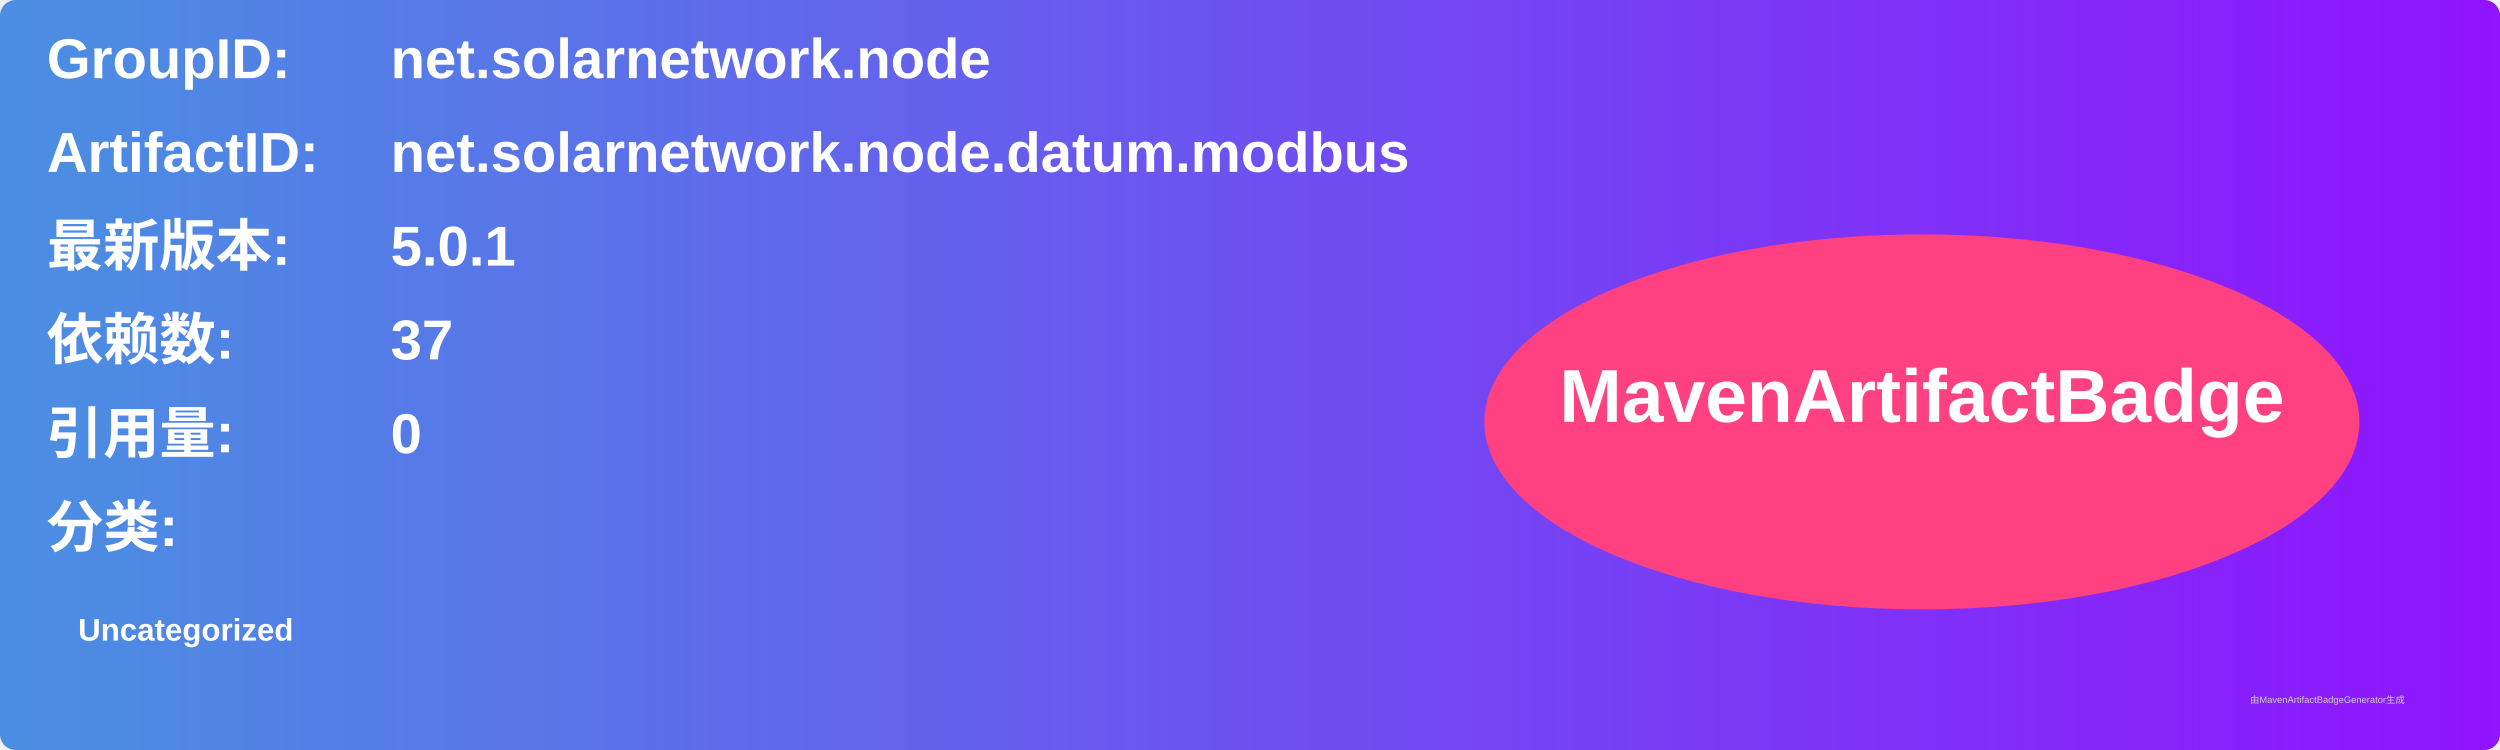
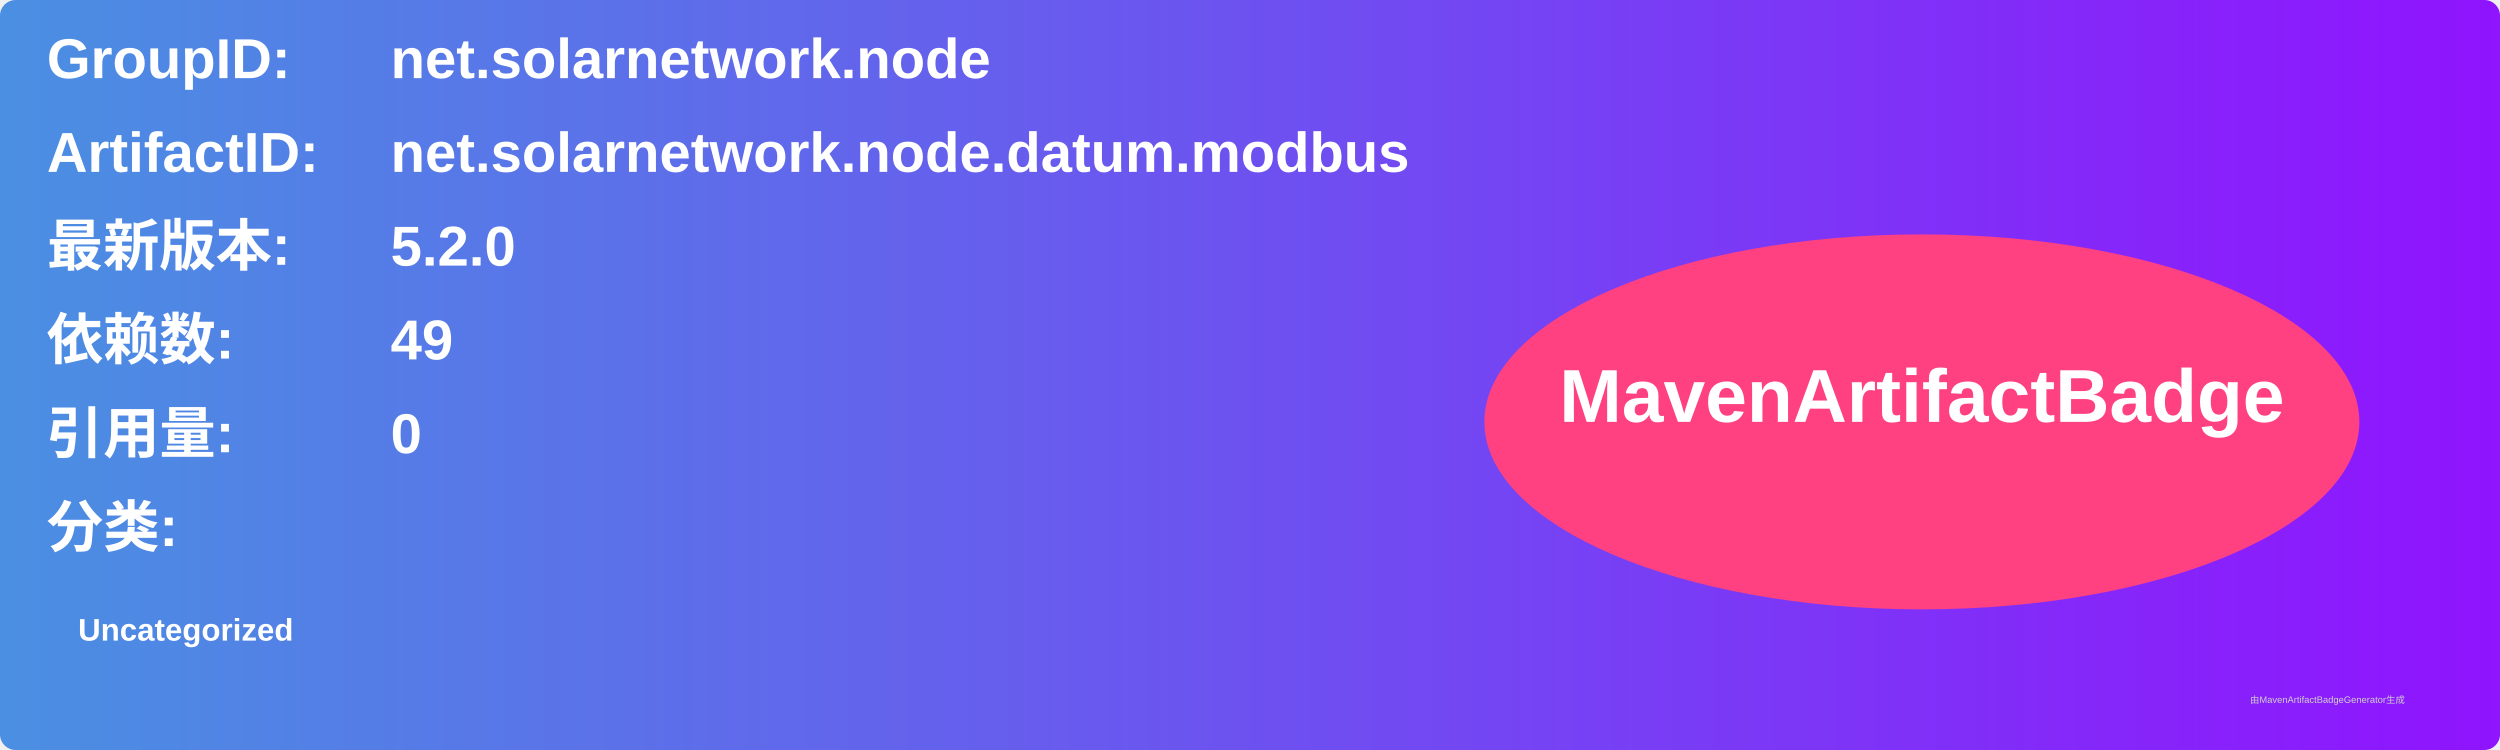
<svg xmlns="http://www.w3.org/2000/svg" width="800" height="240" viewBox="0 0 800 240">
  <linearGradient id="grad" x1="0%" y1="0%" x2="100%" y2="0%">
    <stop offset="0%" stop-color="#4a90e2" />
    <stop offset="100%" stop-color="#9013fe" />
  </linearGradient>
  <rect width="100%" height="100%" rx="5" ry="5" fill="url(#grad)" />
  <g transform="translate(15, 15)">
    <text x="0" y="10" font-family="Arial" font-size="18" fill="white" font-weight="bold" width="260">GroupID:</text>
    <text x="110" y="10" font-family="Arial" font-size="18" fill="white" font-weight="bold" width="460">net.solarnetwork.node</text>
    <text x="0" y="40" font-family="Arial" font-size="18" fill="white" font-weight="bold" width="260">ArtifactID:</text>
    <text x="110" y="40" font-family="Arial" font-size="18" fill="white" font-weight="bold" width="460">net.solarnetwork.node.datum.modbus</text>
    <text x="0" y="70" font-family="Arial" font-size="18" fill="white" font-weight="bold">最新版本:</text>
    <text x="110" y="70" font-family="Arial" font-size="18" fill="white" font-weight="bold">
-       <tspan font-weight="bold">5.0.1</tspan>
+       <tspan font-weight="bold">5.2.0</tspan>
    </text>
    <text x="0" y="100" font-family="Arial" font-size="18" fill="white" font-weight="bold">依赖数: </text>
    <text x="110" y="100" font-family="Arial" font-size="18" fill="white">
-       <tspan font-weight="bold">37</tspan>
+       <tspan font-weight="bold">49</tspan>
    </text>
    <text x="0" y="130" font-family="Arial" font-size="18" fill="white" font-weight="bold">引用量: </text>
    <text x="110" y="130" font-family="Arial" font-size="18" fill="white">
      <tspan font-weight="bold">0</tspan>
    </text>
    <text x="0" y="160" font-family="Arial" font-size="18" fill="white" font-weight="bold">分类:</text>
    <text x="10" y="190" font-family="Arial" font-size="10" fill="white">
      <tspan font-weight="bold">Uncategorized</tspan>
    </text>
    <ellipse cx="600" cy="120" rx="140" ry="60" fill="#ff4081" />
    <text x="600" y="120" text-anchor="middle" font-family="Arial" font-size="24" fill="white" font-weight="bold">MavenArtifactBadge</text>
  </g>
  <text x="720" y="225" font-family="Arial" font-size="3" fill="#d0d0d0">由MavenArtifactBadgeGenerator生成</text>
</svg>
